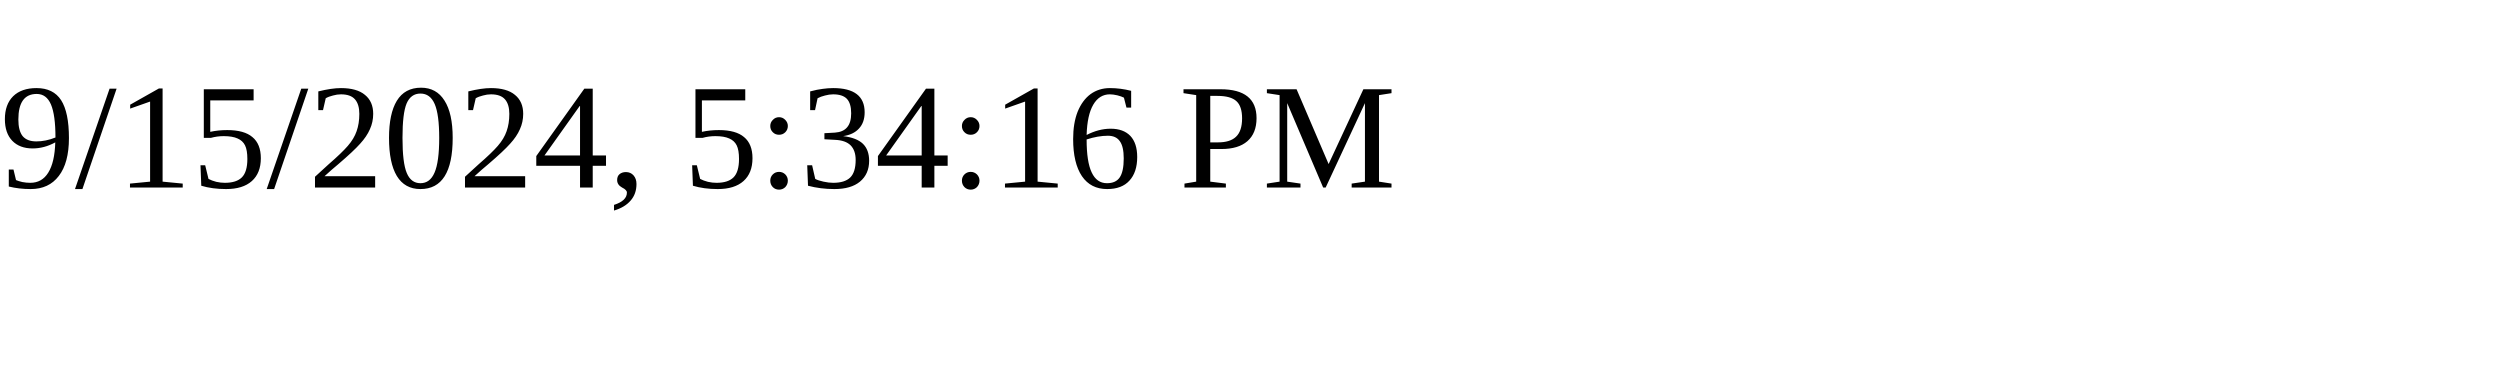
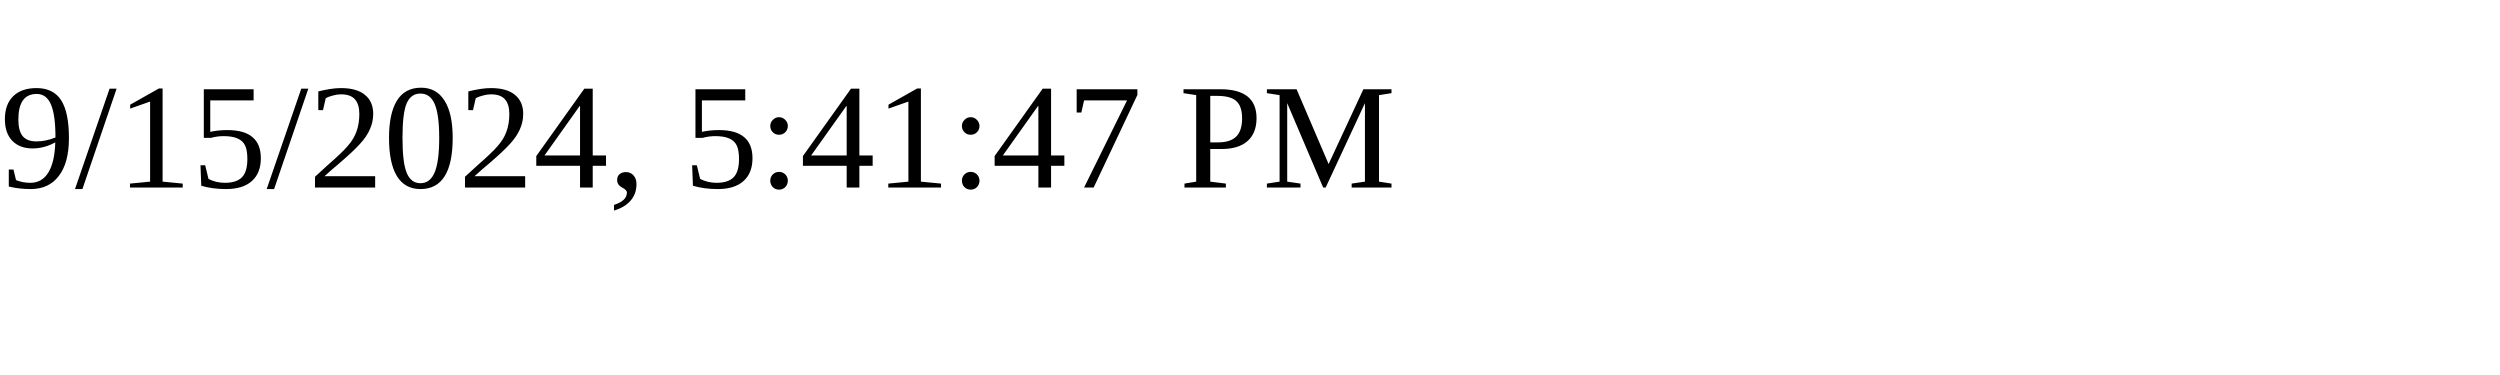
<svg xmlns="http://www.w3.org/2000/svg" height="30" width="200">
-   <text x="0" y="15">9/15/2024, 5:34:16 PM</text>
+   <text x="0" y="15">9/15/2024, 5:41:47 PM</text>
</svg>
